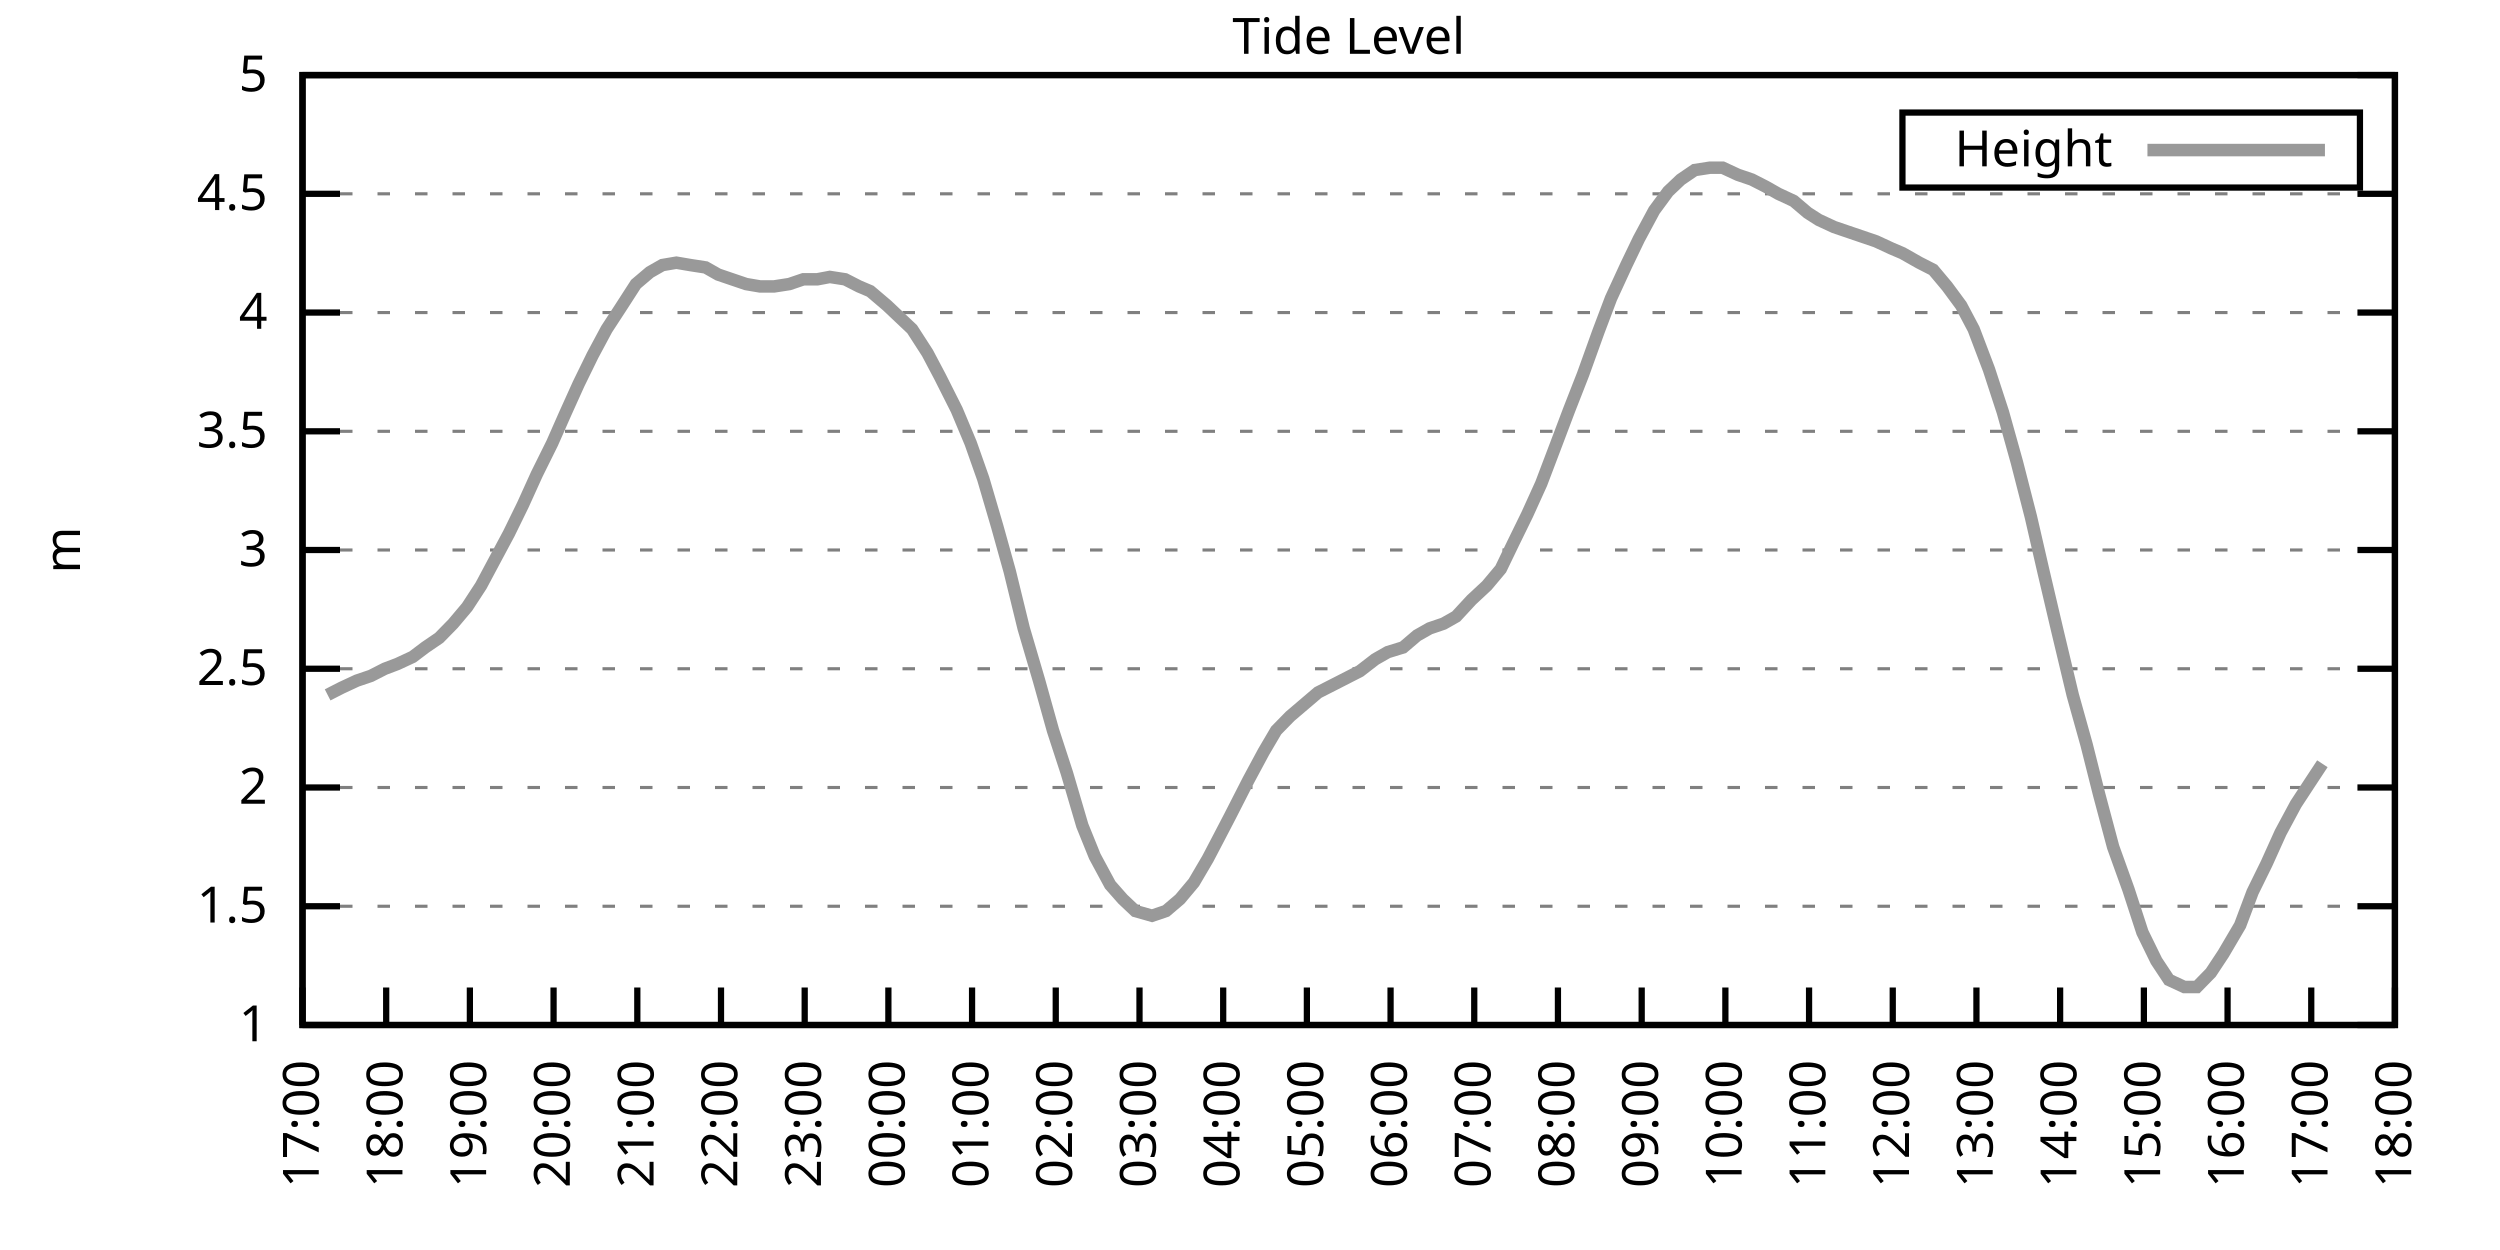
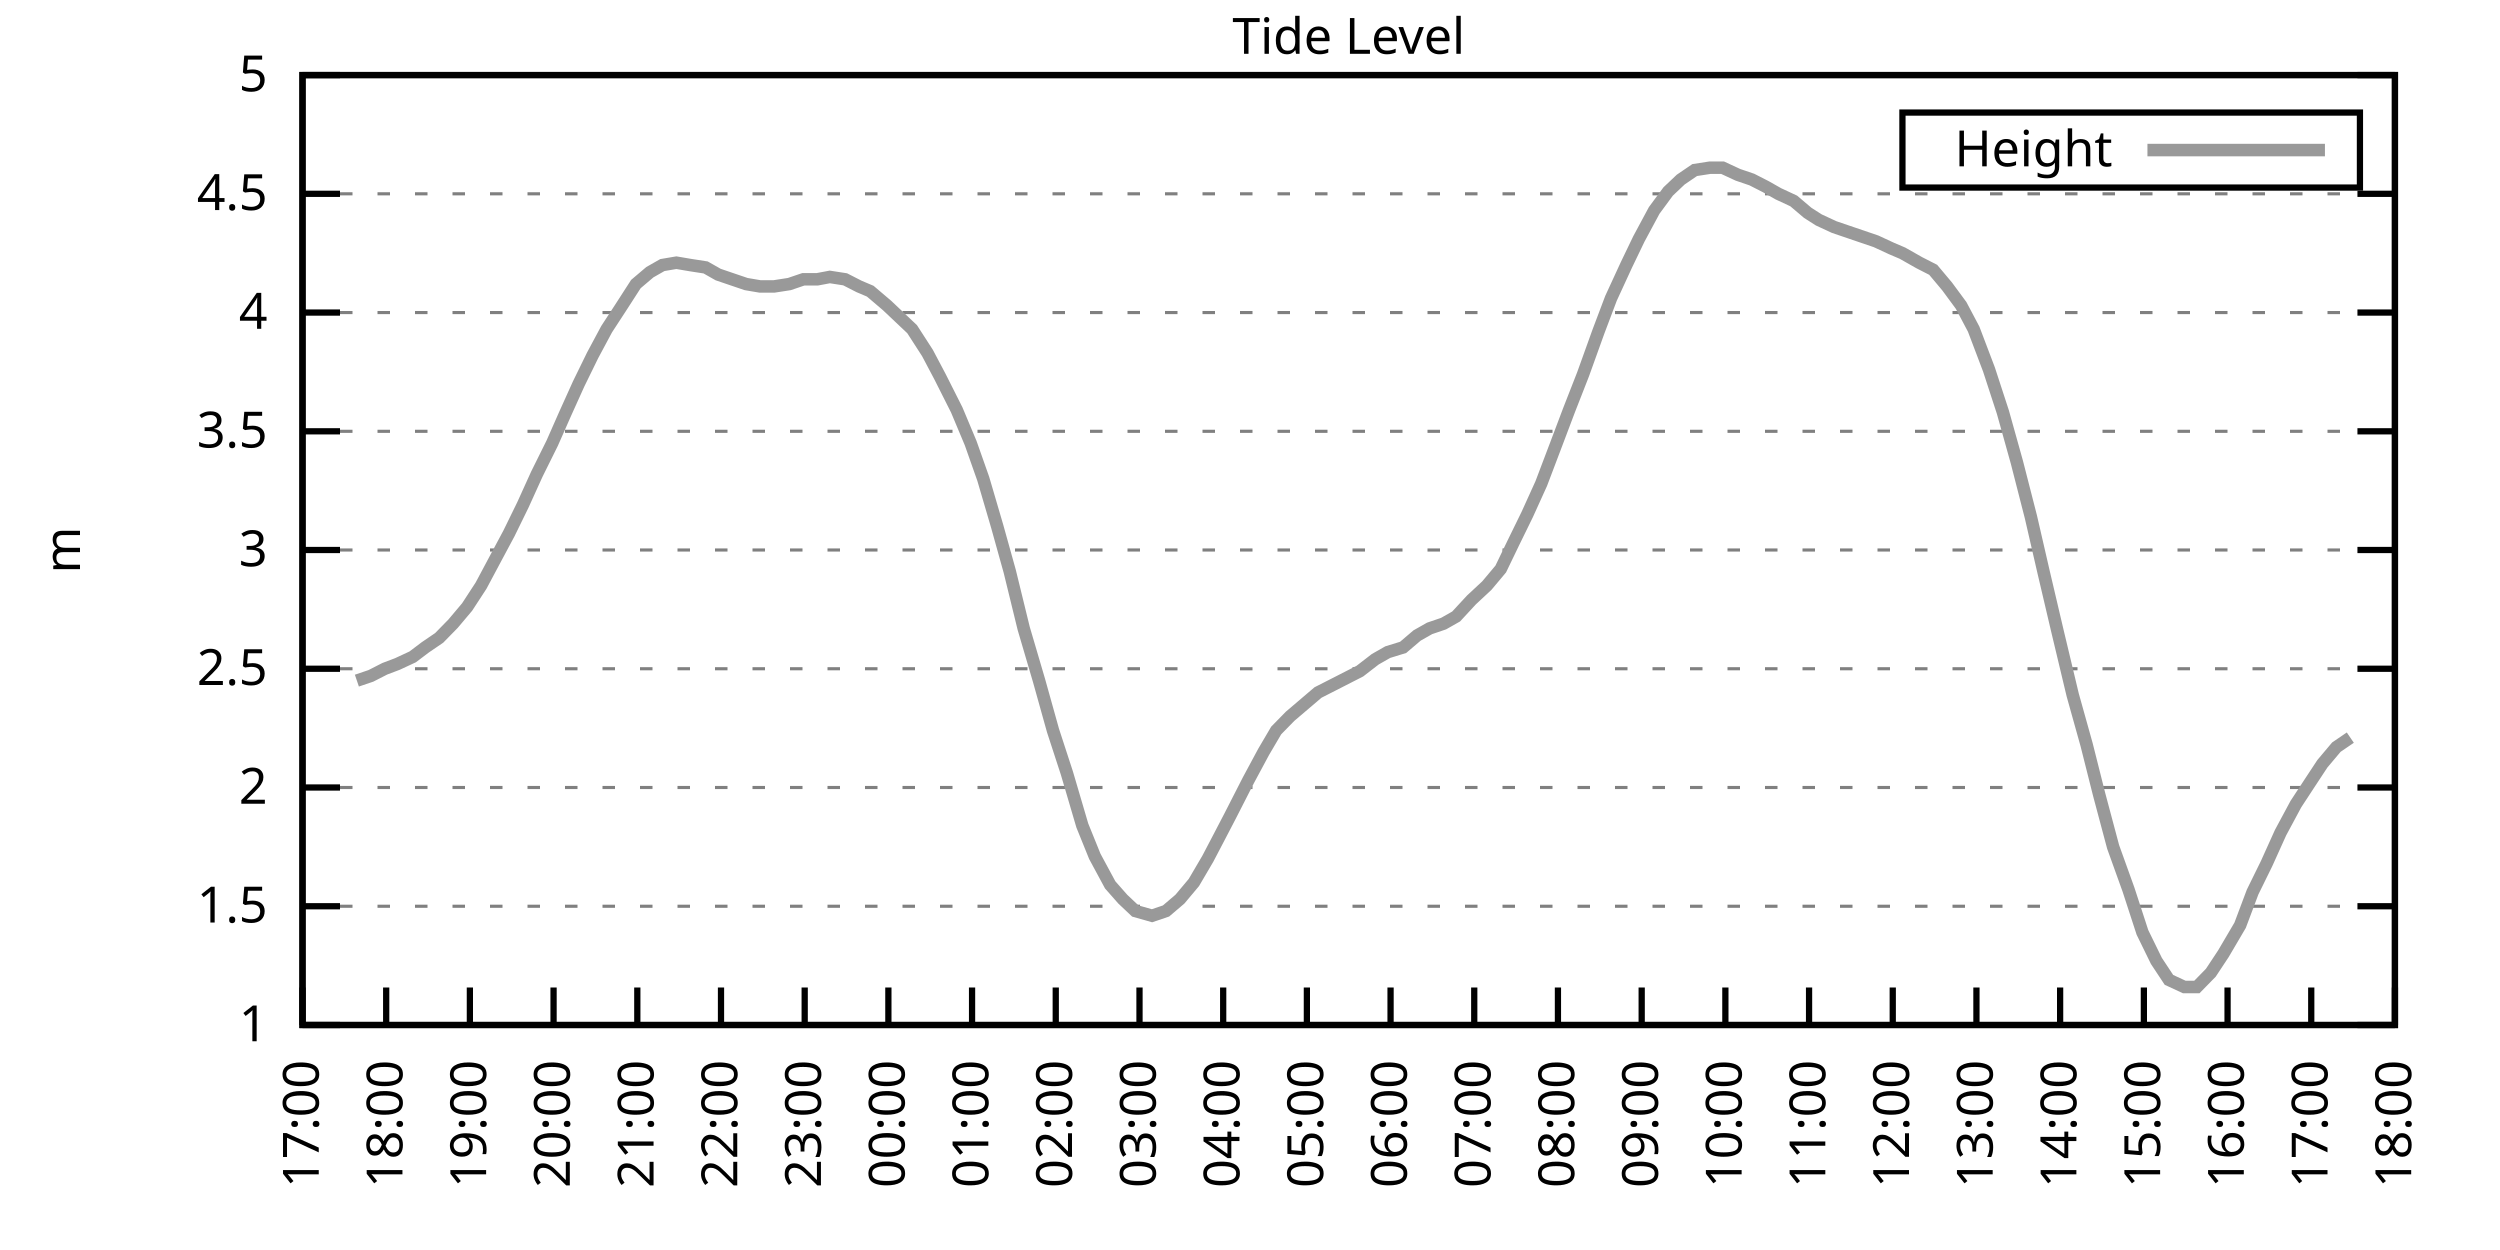
<svg xmlns="http://www.w3.org/2000/svg" xmlns:xlink="http://www.w3.org/1999/xlink" width="400" height="200" viewBox="0 0 400 200">
  <g id="gnuplot_canvas">
    <rect x="0" y="0" width="400" height="200" fill="none" />
    <defs>
      <circle id="gpDot" r="0.5" stroke-width="0.5" stroke="currentColor" />
      <path id="gpPt0" stroke-width="0.333" stroke="currentColor" d="M-1,0 h2 M0,-1 v2" />
      <path id="gpPt1" stroke-width="0.333" stroke="currentColor" d="M-1,-1 L1,1 M1,-1 L-1,1" />
      <path id="gpPt2" stroke-width="0.333" stroke="currentColor" d="M-1,0 L1,0 M0,-1 L0,1 M-1,-1 L1,1 M-1,1 L1,-1" />
      <rect id="gpPt3" stroke-width="0.333" stroke="currentColor" x="-1" y="-1" width="2" height="2" />
      <rect id="gpPt4" stroke-width="0.333" stroke="currentColor" fill="currentColor" x="-1" y="-1" width="2" height="2" />
      <circle id="gpPt5" stroke-width="0.333" stroke="currentColor" cx="0" cy="0" r="1" />
      <use xlink:href="#gpPt5" id="gpPt6" fill="currentColor" stroke="none" />
      <path id="gpPt7" stroke-width="0.333" stroke="currentColor" d="M0,-1.33 L-1.33,0.67 L1.33,0.67 z" />
      <use xlink:href="#gpPt7" id="gpPt8" fill="currentColor" stroke="none" />
      <use xlink:href="#gpPt7" id="gpPt9" stroke="currentColor" transform="rotate(180)" />
      <use xlink:href="#gpPt9" id="gpPt10" fill="currentColor" stroke="none" />
      <use xlink:href="#gpPt3" id="gpPt11" stroke="currentColor" transform="rotate(45)" />
      <use xlink:href="#gpPt11" id="gpPt12" fill="currentColor" stroke="none" />
      <path id="gpPt13" stroke-width="0.333" stroke="currentColor" d="M0,1.330 L1.265,0.411 L0.782,-1.067 L-0.782,-1.076 L-1.265,0.411 z" />
      <use xlink:href="#gpPt13" id="gpPt14" fill="currentColor" stroke="none" />
      <filter id="textbox" filterUnits="objectBoundingBox" x="0" y="0" height="1" width="1">
        <feFlood flood-color="white" flood-opacity="1" result="bgnd" />
        <feComposite in="SourceGraphic" in2="bgnd" operator="atop" />
      </filter>
      <filter id="greybox" filterUnits="objectBoundingBox" x="0" y="0" height="1" width="1">
        <feFlood flood-color="lightgrey" flood-opacity="1" result="grey" />
        <feComposite in="SourceGraphic" in2="grey" operator="atop" />
      </filter>
    </defs>
    <g fill="none" color="white" stroke="currentColor" stroke-width="1.00" stroke-linecap="butt" stroke-linejoin="miter">
</g>
    <g fill="none" color="black" stroke="currentColor" stroke-width="1.00" stroke-linecap="butt" stroke-linejoin="miter">
      <g stroke="none" shape-rendering="crispEdges">
        <polygon fill="rgb(255, 255, 255)" points="48.40,164.00 383.18,164.00 383.18,12.02 48.40,12.02 " />
      </g>
    </g>
    <g fill="none" color="black" stroke="currentColor" stroke-width="1.00" stroke-linecap="butt" stroke-linejoin="miter">
</g>
    <g fill="none" color="black" stroke="black" stroke-width="0.50" stroke-linecap="butt" stroke-linejoin="miter">
</g>
    <g fill="none" color="gray" stroke="currentColor" stroke-width="0.50" stroke-linecap="butt" stroke-linejoin="miter">
      <path stroke="gray" stroke-dasharray="2,4" class="gridline" d="M48.40,164.00 L383.19,164.00  " />
    </g>
    <g fill="none" color="gray" stroke="gray" stroke-width="1.00" stroke-linecap="butt" stroke-linejoin="miter">
</g>
    <g fill="none" color="black" stroke="currentColor" stroke-width="1.00" stroke-linecap="butt" stroke-linejoin="miter">
      <path stroke="black" d="M48.40,164.00 L54.40,164.00 M383.19,164.00 L377.19,164.00  " />
      <g transform="translate(42.80,166.60)" stroke="none" fill="black" font-family="Sans" font-size="8.00" text-anchor="end">
        <text>
          <tspan font-family="Sans"> 1</tspan>
        </text>
      </g>
    </g>
    <g fill="none" color="black" stroke="currentColor" stroke-width="1.00" stroke-linecap="butt" stroke-linejoin="miter">
</g>
    <g fill="none" color="black" stroke="black" stroke-width="0.50" stroke-linecap="butt" stroke-linejoin="miter">
</g>
    <g fill="none" color="gray" stroke="currentColor" stroke-width="0.50" stroke-linecap="butt" stroke-linejoin="miter">
      <path stroke="gray" stroke-dasharray="2,4" class="gridline" d="M48.40,145.00 L383.19,145.00  " />
    </g>
    <g fill="none" color="gray" stroke="gray" stroke-width="1.00" stroke-linecap="butt" stroke-linejoin="miter">
</g>
    <g fill="none" color="black" stroke="currentColor" stroke-width="1.00" stroke-linecap="butt" stroke-linejoin="miter">
      <path stroke="black" d="M48.40,145.00 L54.40,145.00 M383.19,145.00 L377.19,145.00  " />
      <g transform="translate(42.80,147.60)" stroke="none" fill="black" font-family="Sans" font-size="8.00" text-anchor="end">
        <text>
          <tspan font-family="Sans"> 1.5</tspan>
        </text>
      </g>
    </g>
    <g fill="none" color="black" stroke="currentColor" stroke-width="1.00" stroke-linecap="butt" stroke-linejoin="miter">
</g>
    <g fill="none" color="black" stroke="black" stroke-width="0.50" stroke-linecap="butt" stroke-linejoin="miter">
</g>
    <g fill="none" color="gray" stroke="currentColor" stroke-width="0.50" stroke-linecap="butt" stroke-linejoin="miter">
      <path stroke="gray" stroke-dasharray="2,4" class="gridline" d="M48.40,126.00 L383.19,126.00  " />
    </g>
    <g fill="none" color="gray" stroke="gray" stroke-width="1.00" stroke-linecap="butt" stroke-linejoin="miter">
</g>
    <g fill="none" color="black" stroke="currentColor" stroke-width="1.00" stroke-linecap="butt" stroke-linejoin="miter">
      <path stroke="black" d="M48.40,126.00 L54.40,126.00 M383.19,126.00 L377.19,126.00  " />
      <g transform="translate(42.80,128.60)" stroke="none" fill="black" font-family="Sans" font-size="8.00" text-anchor="end">
        <text>
          <tspan font-family="Sans"> 2</tspan>
        </text>
      </g>
    </g>
    <g fill="none" color="black" stroke="currentColor" stroke-width="1.00" stroke-linecap="butt" stroke-linejoin="miter">
</g>
    <g fill="none" color="black" stroke="black" stroke-width="0.50" stroke-linecap="butt" stroke-linejoin="miter">
</g>
    <g fill="none" color="gray" stroke="currentColor" stroke-width="0.50" stroke-linecap="butt" stroke-linejoin="miter">
      <path stroke="gray" stroke-dasharray="2,4" class="gridline" d="M48.40,107.00 L383.19,107.00  " />
    </g>
    <g fill="none" color="gray" stroke="gray" stroke-width="1.00" stroke-linecap="butt" stroke-linejoin="miter">
</g>
    <g fill="none" color="black" stroke="currentColor" stroke-width="1.00" stroke-linecap="butt" stroke-linejoin="miter">
      <path stroke="black" d="M48.40,107.00 L54.40,107.00 M383.19,107.00 L377.19,107.00  " />
      <g transform="translate(42.80,109.60)" stroke="none" fill="black" font-family="Sans" font-size="8.00" text-anchor="end">
        <text>
          <tspan font-family="Sans"> 2.5</tspan>
        </text>
      </g>
    </g>
    <g fill="none" color="black" stroke="currentColor" stroke-width="1.00" stroke-linecap="butt" stroke-linejoin="miter">
</g>
    <g fill="none" color="black" stroke="black" stroke-width="0.50" stroke-linecap="butt" stroke-linejoin="miter">
</g>
    <g fill="none" color="gray" stroke="currentColor" stroke-width="0.50" stroke-linecap="butt" stroke-linejoin="miter">
      <path stroke="gray" stroke-dasharray="2,4" class="gridline" d="M48.40,88.00 L383.19,88.00  " />
    </g>
    <g fill="none" color="gray" stroke="gray" stroke-width="1.00" stroke-linecap="butt" stroke-linejoin="miter">
</g>
    <g fill="none" color="black" stroke="currentColor" stroke-width="1.00" stroke-linecap="butt" stroke-linejoin="miter">
      <path stroke="black" d="M48.40,88.00 L54.40,88.00 M383.19,88.00 L377.19,88.00  " />
      <g transform="translate(42.80,90.60)" stroke="none" fill="black" font-family="Sans" font-size="8.00" text-anchor="end">
        <text>
          <tspan font-family="Sans"> 3</tspan>
        </text>
      </g>
    </g>
    <g fill="none" color="black" stroke="currentColor" stroke-width="1.00" stroke-linecap="butt" stroke-linejoin="miter">
</g>
    <g fill="none" color="black" stroke="black" stroke-width="0.50" stroke-linecap="butt" stroke-linejoin="miter">
</g>
    <g fill="none" color="gray" stroke="currentColor" stroke-width="0.50" stroke-linecap="butt" stroke-linejoin="miter">
      <path stroke="gray" stroke-dasharray="2,4" class="gridline" d="M48.40,69.01 L383.19,69.01  " />
    </g>
    <g fill="none" color="gray" stroke="gray" stroke-width="1.00" stroke-linecap="butt" stroke-linejoin="miter">
</g>
    <g fill="none" color="black" stroke="currentColor" stroke-width="1.00" stroke-linecap="butt" stroke-linejoin="miter">
      <path stroke="black" d="M48.40,69.01 L54.40,69.01 M383.19,69.01 L377.19,69.01  " />
      <g transform="translate(42.80,71.61)" stroke="none" fill="black" font-family="Sans" font-size="8.00" text-anchor="end">
        <text>
          <tspan font-family="Sans"> 3.5</tspan>
        </text>
      </g>
    </g>
    <g fill="none" color="black" stroke="currentColor" stroke-width="1.00" stroke-linecap="butt" stroke-linejoin="miter">
</g>
    <g fill="none" color="black" stroke="black" stroke-width="0.50" stroke-linecap="butt" stroke-linejoin="miter">
</g>
    <g fill="none" color="gray" stroke="currentColor" stroke-width="0.50" stroke-linecap="butt" stroke-linejoin="miter">
      <path stroke="gray" stroke-dasharray="2,4" class="gridline" d="M48.40,50.01 L383.19,50.01  " />
    </g>
    <g fill="none" color="gray" stroke="gray" stroke-width="1.00" stroke-linecap="butt" stroke-linejoin="miter">
</g>
    <g fill="none" color="black" stroke="currentColor" stroke-width="1.00" stroke-linecap="butt" stroke-linejoin="miter">
      <path stroke="black" d="M48.40,50.01 L54.40,50.01 M383.19,50.01 L377.19,50.01  " />
      <g transform="translate(42.80,52.61)" stroke="none" fill="black" font-family="Sans" font-size="8.00" text-anchor="end">
        <text>
          <tspan font-family="Sans"> 4</tspan>
        </text>
      </g>
    </g>
    <g fill="none" color="black" stroke="currentColor" stroke-width="1.00" stroke-linecap="butt" stroke-linejoin="miter">
</g>
    <g fill="none" color="black" stroke="black" stroke-width="0.50" stroke-linecap="butt" stroke-linejoin="miter">
</g>
    <g fill="none" color="gray" stroke="currentColor" stroke-width="0.50" stroke-linecap="butt" stroke-linejoin="miter">
      <path stroke="gray" stroke-dasharray="2,4" class="gridline" d="M48.40,31.01 L383.19,31.01  " />
    </g>
    <g fill="none" color="gray" stroke="gray" stroke-width="1.00" stroke-linecap="butt" stroke-linejoin="miter">
</g>
    <g fill="none" color="black" stroke="currentColor" stroke-width="1.00" stroke-linecap="butt" stroke-linejoin="miter">
      <path stroke="black" d="M48.40,31.01 L54.40,31.01 M383.19,31.01 L377.19,31.01  " />
      <g transform="translate(42.80,33.61)" stroke="none" fill="black" font-family="Sans" font-size="8.00" text-anchor="end">
        <text>
          <tspan font-family="Sans"> 4.5</tspan>
        </text>
      </g>
    </g>
    <g fill="none" color="black" stroke="currentColor" stroke-width="1.00" stroke-linecap="butt" stroke-linejoin="miter">
</g>
    <g fill="none" color="black" stroke="black" stroke-width="0.50" stroke-linecap="butt" stroke-linejoin="miter">
</g>
    <g fill="none" color="gray" stroke="currentColor" stroke-width="0.50" stroke-linecap="butt" stroke-linejoin="miter">
      <path stroke="gray" stroke-dasharray="2,4" class="gridline" d="M48.40,12.01 L383.19,12.01  " />
    </g>
    <g fill="none" color="gray" stroke="gray" stroke-width="1.00" stroke-linecap="butt" stroke-linejoin="miter">
</g>
    <g fill="none" color="black" stroke="currentColor" stroke-width="1.00" stroke-linecap="butt" stroke-linejoin="miter">
      <path stroke="black" d="M48.40,12.01 L54.40,12.01 M383.19,12.01 L377.19,12.01  " />
      <g transform="translate(42.80,14.61)" stroke="none" fill="black" font-family="Sans" font-size="8.00" text-anchor="end">
        <text>
          <tspan font-family="Sans"> 5</tspan>
        </text>
      </g>
    </g>
    <g fill="none" color="black" stroke="currentColor" stroke-width="1.00" stroke-linecap="butt" stroke-linejoin="miter">
      <path stroke="black" d="M48.40,164.00 L48.40,158.00  " />
      <g transform="translate(51.00,169.60) rotate(270.00)" stroke="none" fill="black" font-family="Sans" font-size="8.00" text-anchor="end">
        <text>
          <tspan font-family="Sans">17:00</tspan>
        </text>
      </g>
    </g>
    <g fill="none" color="black" stroke="currentColor" stroke-width="1.00" stroke-linecap="butt" stroke-linejoin="miter">
      <path stroke="black" d="M61.79,164.00 L61.79,158.00  " />
      <g transform="translate(64.39,169.60) rotate(270.00)" stroke="none" fill="black" font-family="Sans" font-size="8.00" text-anchor="end">
        <text>
          <tspan font-family="Sans">18:00</tspan>
        </text>
      </g>
    </g>
    <g fill="none" color="black" stroke="currentColor" stroke-width="1.00" stroke-linecap="butt" stroke-linejoin="miter">
      <path stroke="black" d="M75.18,164.00 L75.18,158.00  " />
      <g transform="translate(77.78,169.60) rotate(270.00)" stroke="none" fill="black" font-family="Sans" font-size="8.00" text-anchor="end">
        <text>
          <tspan font-family="Sans">19:00</tspan>
        </text>
      </g>
    </g>
    <g fill="none" color="black" stroke="currentColor" stroke-width="1.00" stroke-linecap="butt" stroke-linejoin="miter">
      <path stroke="black" d="M88.57,164.00 L88.57,158.00  " />
      <g transform="translate(91.17,169.60) rotate(270.00)" stroke="none" fill="black" font-family="Sans" font-size="8.00" text-anchor="end">
        <text>
          <tspan font-family="Sans">20:00</tspan>
        </text>
      </g>
    </g>
    <g fill="none" color="black" stroke="currentColor" stroke-width="1.00" stroke-linecap="butt" stroke-linejoin="miter">
      <path stroke="black" d="M101.97,164.00 L101.97,158.00  " />
      <g transform="translate(104.57,169.60) rotate(270.00)" stroke="none" fill="black" font-family="Sans" font-size="8.00" text-anchor="end">
        <text>
          <tspan font-family="Sans">21:00</tspan>
        </text>
      </g>
    </g>
    <g fill="none" color="black" stroke="currentColor" stroke-width="1.00" stroke-linecap="butt" stroke-linejoin="miter">
      <path stroke="black" d="M115.36,164.00 L115.36,158.00  " />
      <g transform="translate(117.96,169.60) rotate(270.00)" stroke="none" fill="black" font-family="Sans" font-size="8.00" text-anchor="end">
        <text>
          <tspan font-family="Sans">22:00</tspan>
        </text>
      </g>
    </g>
    <g fill="none" color="black" stroke="currentColor" stroke-width="1.00" stroke-linecap="butt" stroke-linejoin="miter">
      <path stroke="black" d="M128.75,164.00 L128.75,158.00  " />
      <g transform="translate(131.35,169.60) rotate(270.00)" stroke="none" fill="black" font-family="Sans" font-size="8.00" text-anchor="end">
        <text>
          <tspan font-family="Sans">23:00</tspan>
        </text>
      </g>
    </g>
    <g fill="none" color="black" stroke="currentColor" stroke-width="1.00" stroke-linecap="butt" stroke-linejoin="miter">
      <path stroke="black" d="M142.14,164.00 L142.14,158.00  " />
      <g transform="translate(144.74,169.60) rotate(270.00)" stroke="none" fill="black" font-family="Sans" font-size="8.00" text-anchor="end">
        <text>
          <tspan font-family="Sans">00:00</tspan>
        </text>
      </g>
    </g>
    <g fill="none" color="black" stroke="currentColor" stroke-width="1.00" stroke-linecap="butt" stroke-linejoin="miter">
      <path stroke="black" d="M155.53,164.00 L155.53,158.00  " />
      <g transform="translate(158.13,169.60) rotate(270.00)" stroke="none" fill="black" font-family="Sans" font-size="8.00" text-anchor="end">
        <text>
          <tspan font-family="Sans">01:00</tspan>
        </text>
      </g>
    </g>
    <g fill="none" color="black" stroke="currentColor" stroke-width="1.00" stroke-linecap="butt" stroke-linejoin="miter">
      <path stroke="black" d="M168.92,164.00 L168.92,158.00  " />
      <g transform="translate(171.52,169.60) rotate(270.00)" stroke="none" fill="black" font-family="Sans" font-size="8.00" text-anchor="end">
        <text>
          <tspan font-family="Sans">02:00</tspan>
        </text>
      </g>
    </g>
    <g fill="none" color="black" stroke="currentColor" stroke-width="1.00" stroke-linecap="butt" stroke-linejoin="miter">
      <path stroke="black" d="M182.32,164.00 L182.32,158.00  " />
      <g transform="translate(184.92,169.60) rotate(270.00)" stroke="none" fill="black" font-family="Sans" font-size="8.00" text-anchor="end">
        <text>
          <tspan font-family="Sans">03:00</tspan>
        </text>
      </g>
    </g>
    <g fill="none" color="black" stroke="currentColor" stroke-width="1.00" stroke-linecap="butt" stroke-linejoin="miter">
      <path stroke="black" d="M195.71,164.00 L195.71,158.00  " />
      <g transform="translate(198.31,169.60) rotate(270.00)" stroke="none" fill="black" font-family="Sans" font-size="8.00" text-anchor="end">
        <text>
          <tspan font-family="Sans">04:00</tspan>
        </text>
      </g>
    </g>
    <g fill="none" color="black" stroke="currentColor" stroke-width="1.00" stroke-linecap="butt" stroke-linejoin="miter">
      <path stroke="black" d="M209.10,164.00 L209.10,158.00  " />
      <g transform="translate(211.70,169.60) rotate(270.00)" stroke="none" fill="black" font-family="Sans" font-size="8.00" text-anchor="end">
        <text>
          <tspan font-family="Sans">05:00</tspan>
        </text>
      </g>
    </g>
    <g fill="none" color="black" stroke="currentColor" stroke-width="1.00" stroke-linecap="butt" stroke-linejoin="miter">
      <path stroke="black" d="M222.49,164.00 L222.49,158.00  " />
      <g transform="translate(225.09,169.60) rotate(270.00)" stroke="none" fill="black" font-family="Sans" font-size="8.00" text-anchor="end">
        <text>
          <tspan font-family="Sans">06:00</tspan>
        </text>
      </g>
    </g>
    <g fill="none" color="black" stroke="currentColor" stroke-width="1.00" stroke-linecap="butt" stroke-linejoin="miter">
      <path stroke="black" d="M235.88,164.00 L235.88,158.00  " />
      <g transform="translate(238.48,169.60) rotate(270.00)" stroke="none" fill="black" font-family="Sans" font-size="8.00" text-anchor="end">
        <text>
          <tspan font-family="Sans">07:00</tspan>
        </text>
      </g>
    </g>
    <g fill="none" color="black" stroke="currentColor" stroke-width="1.00" stroke-linecap="butt" stroke-linejoin="miter">
      <path stroke="black" d="M249.27,164.00 L249.27,158.00  " />
      <g transform="translate(251.87,169.60) rotate(270.00)" stroke="none" fill="black" font-family="Sans" font-size="8.00" text-anchor="end">
        <text>
          <tspan font-family="Sans">08:00</tspan>
        </text>
      </g>
    </g>
    <g fill="none" color="black" stroke="currentColor" stroke-width="1.00" stroke-linecap="butt" stroke-linejoin="miter">
      <path stroke="black" d="M262.67,164.00 L262.67,158.00  " />
      <g transform="translate(265.27,169.60) rotate(270.00)" stroke="none" fill="black" font-family="Sans" font-size="8.00" text-anchor="end">
        <text>
          <tspan font-family="Sans">09:00</tspan>
        </text>
      </g>
    </g>
    <g fill="none" color="black" stroke="currentColor" stroke-width="1.00" stroke-linecap="butt" stroke-linejoin="miter">
      <path stroke="black" d="M276.06,164.00 L276.06,158.00  " />
      <g transform="translate(278.66,169.60) rotate(270.00)" stroke="none" fill="black" font-family="Sans" font-size="8.00" text-anchor="end">
        <text>
          <tspan font-family="Sans">10:00</tspan>
        </text>
      </g>
    </g>
    <g fill="none" color="black" stroke="currentColor" stroke-width="1.00" stroke-linecap="butt" stroke-linejoin="miter">
      <path stroke="black" d="M289.45,164.00 L289.45,158.00  " />
      <g transform="translate(292.05,169.60) rotate(270.00)" stroke="none" fill="black" font-family="Sans" font-size="8.00" text-anchor="end">
        <text>
          <tspan font-family="Sans">11:00</tspan>
        </text>
      </g>
    </g>
    <g fill="none" color="black" stroke="currentColor" stroke-width="1.00" stroke-linecap="butt" stroke-linejoin="miter">
      <path stroke="black" d="M302.84,164.00 L302.84,158.00  " />
      <g transform="translate(305.44,169.60) rotate(270.00)" stroke="none" fill="black" font-family="Sans" font-size="8.00" text-anchor="end">
        <text>
          <tspan font-family="Sans">12:00</tspan>
        </text>
      </g>
    </g>
    <g fill="none" color="black" stroke="currentColor" stroke-width="1.00" stroke-linecap="butt" stroke-linejoin="miter">
      <path stroke="black" d="M316.23,164.00 L316.23,158.00  " />
      <g transform="translate(318.83,169.60) rotate(270.00)" stroke="none" fill="black" font-family="Sans" font-size="8.00" text-anchor="end">
        <text>
          <tspan font-family="Sans">13:00</tspan>
        </text>
      </g>
    </g>
    <g fill="none" color="black" stroke="currentColor" stroke-width="1.00" stroke-linecap="butt" stroke-linejoin="miter">
      <path stroke="black" d="M329.62,164.00 L329.62,158.00  " />
      <g transform="translate(332.22,169.60) rotate(270.00)" stroke="none" fill="black" font-family="Sans" font-size="8.00" text-anchor="end">
        <text>
          <tspan font-family="Sans">14:00</tspan>
        </text>
      </g>
    </g>
    <g fill="none" color="black" stroke="currentColor" stroke-width="1.00" stroke-linecap="butt" stroke-linejoin="miter">
      <path stroke="black" d="M343.02,164.00 L343.02,158.00  " />
      <g transform="translate(345.62,169.60) rotate(270.00)" stroke="none" fill="black" font-family="Sans" font-size="8.00" text-anchor="end">
        <text>
          <tspan font-family="Sans">15:00</tspan>
        </text>
      </g>
    </g>
    <g fill="none" color="black" stroke="currentColor" stroke-width="1.00" stroke-linecap="butt" stroke-linejoin="miter">
      <path stroke="black" d="M356.41,164.00 L356.41,158.00  " />
      <g transform="translate(359.01,169.60) rotate(270.00)" stroke="none" fill="black" font-family="Sans" font-size="8.00" text-anchor="end">
        <text>
          <tspan font-family="Sans">16:00</tspan>
        </text>
      </g>
    </g>
    <g fill="none" color="black" stroke="currentColor" stroke-width="1.00" stroke-linecap="butt" stroke-linejoin="miter">
      <path stroke="black" d="M369.80,164.00 L369.80,158.00  " />
      <g transform="translate(372.40,169.60) rotate(270.00)" stroke="none" fill="black" font-family="Sans" font-size="8.00" text-anchor="end">
        <text>
          <tspan font-family="Sans">17:00</tspan>
        </text>
      </g>
    </g>
    <g fill="none" color="black" stroke="currentColor" stroke-width="1.00" stroke-linecap="butt" stroke-linejoin="miter">
      <path stroke="black" d="M383.19,164.00 L383.19,158.00  " />
      <g transform="translate(385.79,169.60) rotate(270.00)" stroke="none" fill="black" font-family="Sans" font-size="8.00" text-anchor="end">
        <text>
          <tspan font-family="Sans">18:00</tspan>
        </text>
      </g>
    </g>
    <g fill="none" color="black" stroke="currentColor" stroke-width="1.00" stroke-linecap="butt" stroke-linejoin="miter">
</g>
    <g fill="none" color="black" stroke="currentColor" stroke-width="1.00" stroke-linecap="butt" stroke-linejoin="miter">
      <path stroke="black" d="M48.40,12.01 L48.40,164.00 L383.19,164.00 L383.19,12.01 L48.40,12.01 Z  " />
    </g>
    <g fill="none" color="black" stroke="currentColor" stroke-width="1.00" stroke-linecap="butt" stroke-linejoin="miter">
</g>
    <g fill="none" color="black" stroke="currentColor" stroke-width="1.00" stroke-linecap="butt" stroke-linejoin="miter">
      <path stroke="black" d="M304.39,30.01 L304.39,18.01 L377.59,18.01 L377.59,30.01 L304.39,30.01 Z  " />
    </g>
    <g id="Tide_level_plot_1">
      <g fill="none" color="white" stroke="black" stroke-width="2.00" stroke-linecap="butt" stroke-linejoin="miter">
</g>
      <g fill="none" color="black" stroke="currentColor" stroke-width="2.00" stroke-linecap="butt" stroke-linejoin="miter">
        <g transform="translate(337.99,26.61)" stroke="none" fill="black" font-family="Sans" font-size="8.00" text-anchor="end">
          <text>
            <tspan font-family="Sans">Height</tspan>
          </text>
        </g>
      </g>
      <g fill="none" color="black" stroke="currentColor" stroke-width="2.00" stroke-linecap="butt" stroke-linejoin="miter">
-         <path stroke="rgb(153, 153, 153)" d="M343.59,24.01 L371.99,24.01 M52.42,111.18 L54.65,110.04 L57.10,108.90 L59.34,108.14 L61.57,107.00 L63.58,106.24   L66.03,105.10 L68.04,103.58 L70.27,102.06 L72.50,99.78 L74.74,97.12 L76.97,93.70 L79.20,89.52 L81.43,85.35   L83.66,80.79 L85.90,75.85 L88.35,70.91 L90.36,66.35 L92.59,61.41 L94.82,56.85 L97.06,52.67 L99.29,49.25   L101.74,45.45 L103.98,43.55 L105.98,42.41 L108.22,42.03 L110.45,42.41 L112.90,42.79 L114.91,43.93 L117.14,44.69   L119.38,45.45 L121.61,45.83 L123.84,45.83 L126.29,45.45 L128.53,44.69 L130.76,44.69 L132.77,44.31 L135.22,44.69   L137.45,45.83 L139.24,46.59 L141.92,48.87 L143.93,50.77 L145.94,52.67 L148.39,56.47 L150.40,60.27 L153.08,65.59   L155.31,70.91 L157.32,76.61 L159.55,84.21 L161.56,91.42 L163.79,100.54 L166.25,108.90 L168.48,116.88 L170.71,123.72   L173.17,132.08 L175.17,137.02 L177.63,141.58 L179.64,143.86 L181.65,145.76 L184.32,146.52 L186.56,145.76 L188.79,143.86   L191.02,141.20 L193.25,137.40 L195.04,133.98 L196.82,130.56 L199.73,124.86 L202.18,120.30 L204.19,116.88 L206.42,114.60   L208.65,112.70 L210.88,110.80 L213.12,109.66 L215.35,108.52 L217.58,107.38 L220.04,105.48 L222.04,104.34 L224.50,103.58   L226.73,101.68 L228.74,100.54 L230.97,99.78 L232.98,98.64 L235.44,95.98 L237.89,93.70 L240.12,91.04 L242.13,86.87   L244.36,82.31 L246.60,77.37 L249.05,70.91 L251.06,65.59 L253.29,59.89 L255.75,53.05 L257.76,47.73 L260.21,42.41   L262.22,38.23 L264.67,33.67 L266.91,30.63 L268.92,28.73 L271.15,27.21 L273.60,26.83 L275.61,26.83 L278.07,27.97   L280.30,28.73 L282.53,29.87 L284.54,31.01 L286.99,32.15 L289.23,34.05 L291.01,35.19 L293.47,36.33 L295.70,37.09   L297.93,37.85 L300.16,38.61 L302.62,39.75 L304.40,40.51 L307.08,42.03 L309.31,43.17 L311.54,45.83 L313.78,48.87   L315.79,52.67 L318.24,59.13 L320.47,65.97 L322.70,73.95 L324.94,82.69 L326.95,91.42 L329.18,100.92 L331.63,111.18   L333.86,119.16 L335.87,127.14 L338.10,135.50 L340.56,142.34 L342.79,149.18 L345.02,153.74 L347.03,156.78 L349.49,157.92   L351.50,157.92 L353.73,155.64 L355.74,152.60 L358.42,148.04 L360.42,142.72 L362.66,138.16 L364.89,133.22 L367.34,128.66   L369.58,125.24 L371.58,122.20  " />
+         <path stroke="rgb(153, 153, 153)" d="M343.59,24.01 L371.99,24.01 M57.10,108.90 L59.34,108.14 L61.57,107.00 L63.58,106.24 L66.03,105.10 L68.04,103.58   L70.27,102.06 L72.50,99.78 L74.74,97.12 L76.97,93.70 L79.20,89.52 L81.43,85.35 L83.66,80.79 L85.90,75.85   L88.35,70.91 L90.36,66.35 L92.59,61.41 L94.82,56.85 L97.06,52.67 L99.29,49.25 L101.74,45.45 L103.98,43.55   L105.98,42.41 L108.22,42.03 L110.45,42.41 L112.90,42.79 L114.91,43.93 L117.14,44.69 L119.38,45.45 L121.61,45.83   L123.84,45.83 L126.29,45.45 L128.53,44.69 L130.76,44.69 L132.77,44.31 L135.22,44.69 L137.45,45.83 L139.24,46.59   L141.92,48.87 L143.93,50.77 L145.94,52.67 L148.39,56.47 L150.40,60.27 L153.08,65.59 L155.31,70.91 L157.32,76.61   L159.55,84.21 L161.56,91.42 L163.79,100.54 L166.25,108.90 L168.48,116.88 L170.71,123.72 L173.17,132.08 L175.17,137.02   L177.63,141.58 L179.64,143.86 L181.65,145.76 L184.32,146.52 L186.56,145.76 L188.79,143.86 L191.02,141.20 L193.25,137.40   L195.04,133.98 L196.82,130.56 L199.73,124.86 L202.18,120.30 L204.19,116.88 L206.42,114.60 L208.65,112.70 L210.88,110.80   L213.12,109.66 L215.35,108.52 L217.58,107.38 L220.04,105.48 L222.04,104.34 L224.50,103.58 L226.73,101.68 L228.74,100.54   L230.97,99.78 L232.98,98.64 L235.44,95.98 L237.89,93.70 L240.12,91.04 L242.13,86.87 L244.36,82.31 L246.60,77.37   L249.05,70.91 L251.06,65.59 L253.29,59.89 L255.75,53.05 L257.76,47.73 L260.21,42.41 L262.22,38.23 L264.67,33.67   L266.91,30.63 L268.92,28.73 L271.15,27.21 L273.60,26.83 L275.61,26.83 L278.07,27.97 L280.30,28.73 L282.53,29.87   L284.54,31.01 L286.99,32.15 L289.23,34.05 L291.01,35.19 L293.47,36.33 L295.70,37.09 L297.93,37.85 L300.16,38.61   L302.62,39.75 L304.40,40.51 L307.08,42.03 L309.31,43.17 L311.54,45.83 L313.78,48.87 L315.79,52.67 L318.24,59.13   L320.47,65.97 L322.70,73.95 L324.94,82.69 L326.95,91.42 L329.18,100.92 L331.63,111.18 L333.86,119.16 L335.87,127.14   L338.10,135.50 L340.56,142.34 L342.79,149.18 L345.02,153.74 L347.03,156.78 L349.49,157.92 L351.50,157.92 L353.73,155.64   L355.74,152.60 L358.42,148.04 L360.42,142.72 L362.66,138.16 L364.89,133.22 L367.34,128.66 L369.58,125.24 L371.58,122.20   L373.82,119.54 L376.05,118.02  " />
      </g>
    </g>
    <g fill="none" color="black" stroke="currentColor" stroke-width="2.00" stroke-linecap="butt" stroke-linejoin="miter">
</g>
    <g fill="none" color="black" stroke="black" stroke-width="1.00" stroke-linecap="butt" stroke-linejoin="miter">
</g>
    <g fill="none" color="black" stroke="currentColor" stroke-width="1.00" stroke-linecap="butt" stroke-linejoin="miter">
      <path stroke="black" d="M48.40,12.01 L48.40,164.00 L383.19,164.00 L383.19,12.01 L48.40,12.01 Z  " />
      <g transform="translate(12.80,88.01) rotate(270.00)" stroke="none" fill="black" font-family="Sans" font-size="8.00" text-anchor="middle">
        <text>
          <tspan font-family="Sans">m</tspan>
        </text>
      </g>
    </g>
    <g fill="none" color="black" stroke="currentColor" stroke-width="1.00" stroke-linecap="butt" stroke-linejoin="miter">
</g>
    <g fill="none" color="black" stroke="currentColor" stroke-width="1.00" stroke-linecap="butt" stroke-linejoin="miter">
      <g transform="translate(215.79,8.61)" stroke="none" fill="black" font-family="Sans" font-size="8.00" text-anchor="middle">
        <text>
          <tspan font-family="Sans">Tide Level</tspan>
        </text>
      </g>
    </g>
    <g fill="none" color="black" stroke="currentColor" stroke-width="1.00" stroke-linecap="butt" stroke-linejoin="miter">
</g>
  </g>
</svg>
